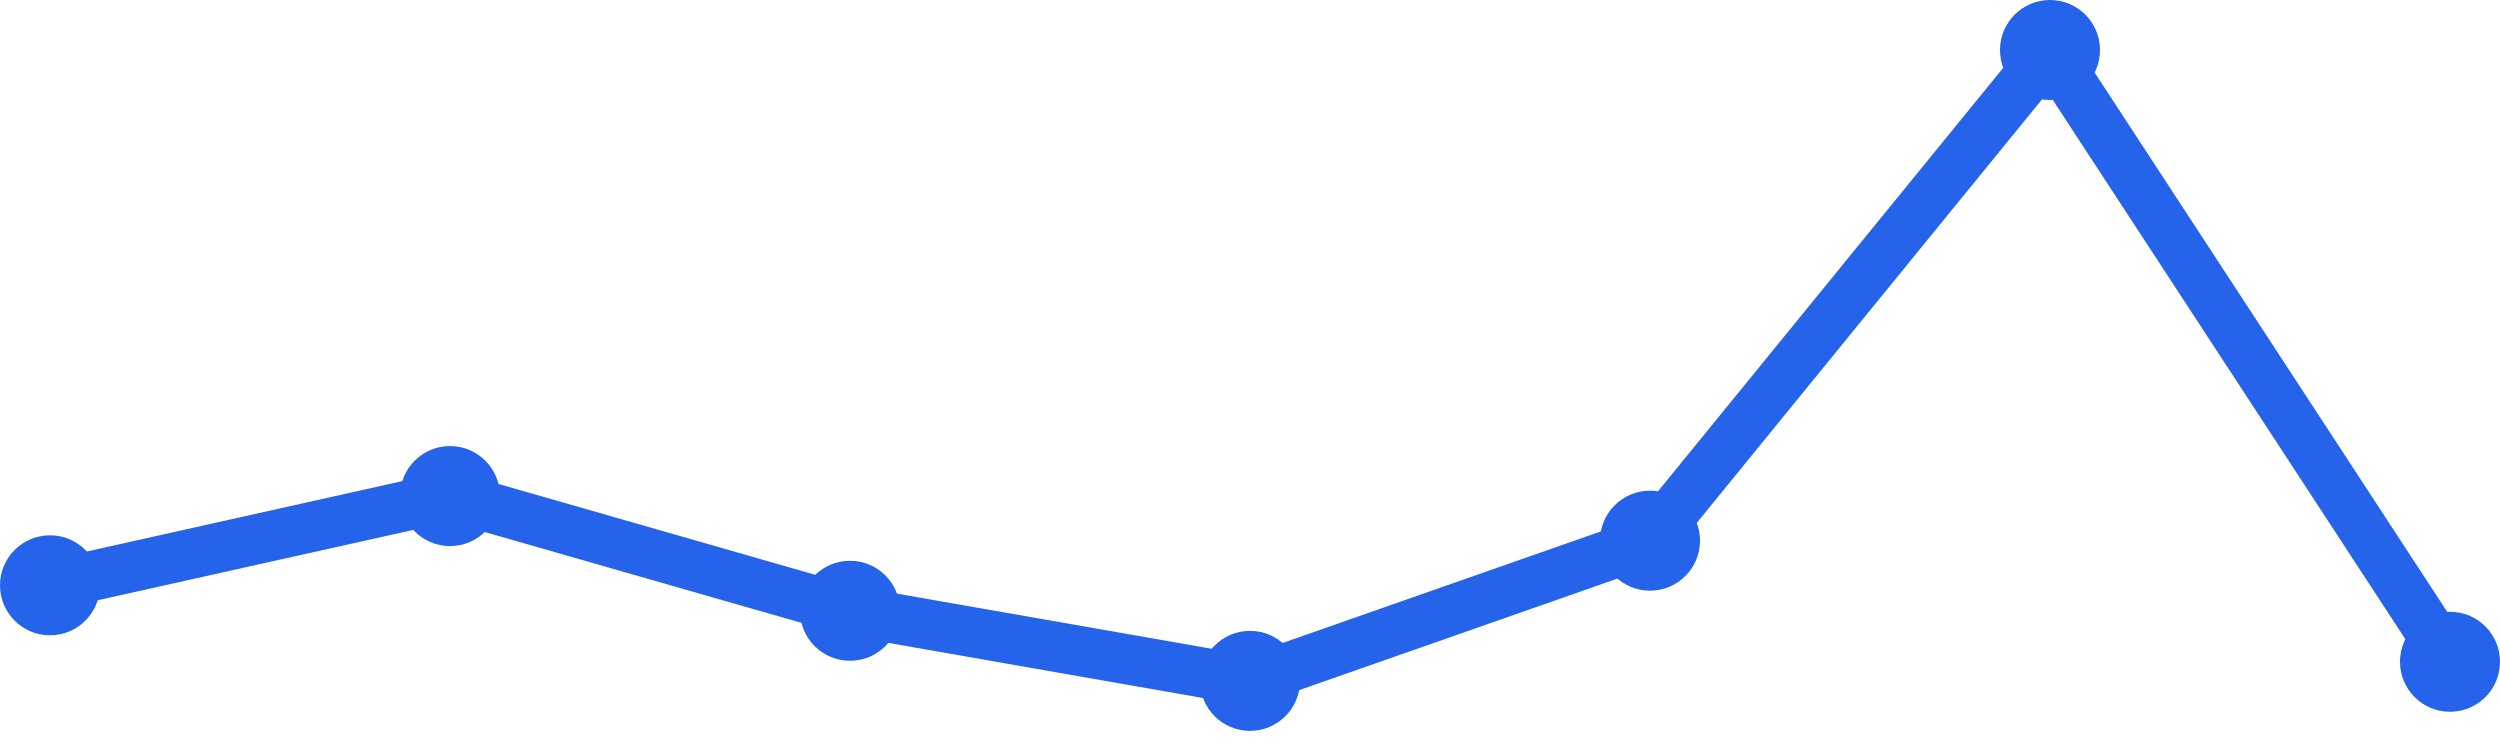
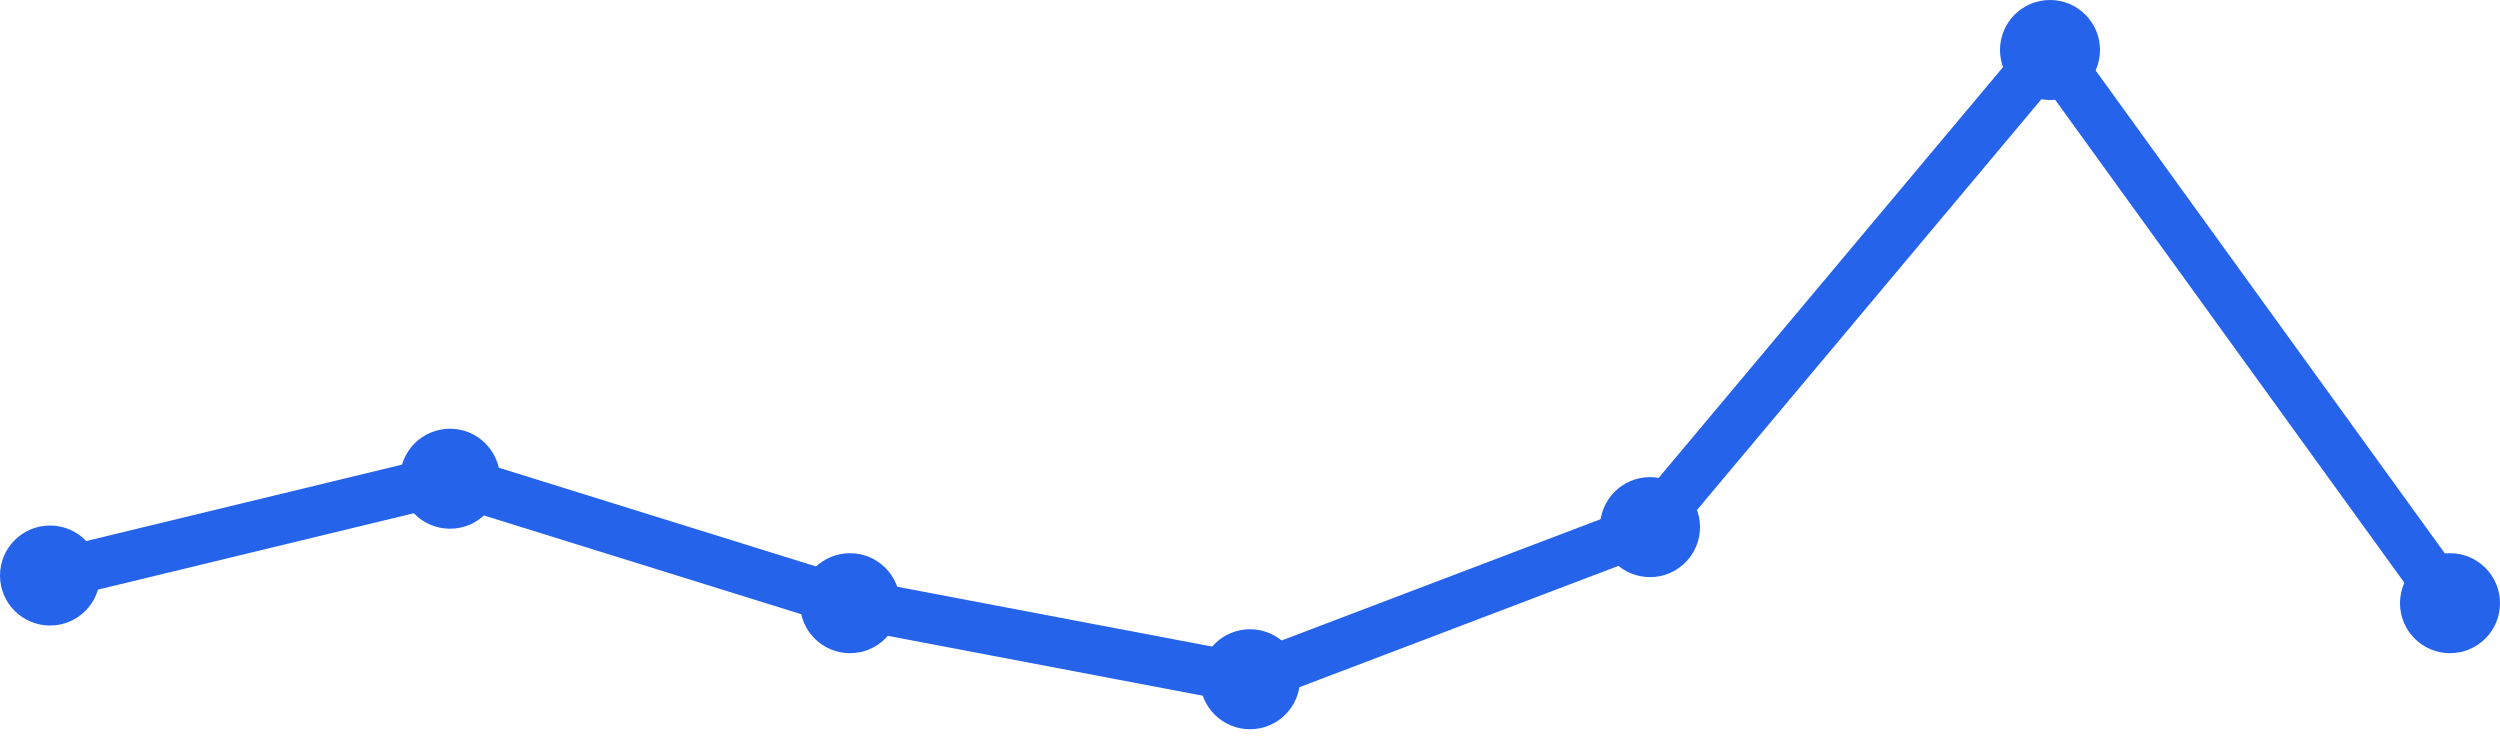
<svg xmlns="http://www.w3.org/2000/svg" width="100" height="30" viewBox="0 0 100 30">
-   <path d="M 2,23.412 L 18,19.843 L 34,24.431 L 50,27.235 L 66,21.627 L 82,2 L 98,26.471" fill="none" stroke="#2563eb" stroke-width="2" stroke-linecap="round" stroke-linejoin="round" />
-   <circle cx="2" cy="23.412" r="2" fill="#2563eb" />
-   <circle cx="18" cy="19.843" r="2" fill="#2563eb" />
-   <circle cx="34" cy="24.431" r="2" fill="#2563eb" />
-   <circle cx="50" cy="27.235" r="2" fill="#2563eb" />
-   <circle cx="66" cy="21.627" r="2" fill="#2563eb" />
+   <path d="M 2,23.021 L 18,19.149 L 34,24.128 L 50,27.17 L 66,21.085 L 82,2 L 98,24.128" fill="none" stroke="#2563eb" stroke-width="2" stroke-linecap="round" stroke-linejoin="round" />
+   <circle cx="2" cy="23.021" r="2" fill="#2563eb" />
+   <circle cx="18" cy="19.149" r="2" fill="#2563eb" />
+   <circle cx="34" cy="24.128" r="2" fill="#2563eb" />
+   <circle cx="50" cy="27.17" r="2" fill="#2563eb" />
+   <circle cx="66" cy="21.085" r="2" fill="#2563eb" />
  <circle cx="82" cy="2" r="2" fill="#2563eb" />
-   <circle cx="98" cy="26.471" r="2" fill="#2563eb" />
+   <circle cx="98" cy="24.128" r="2" fill="#2563eb" />
</svg>
